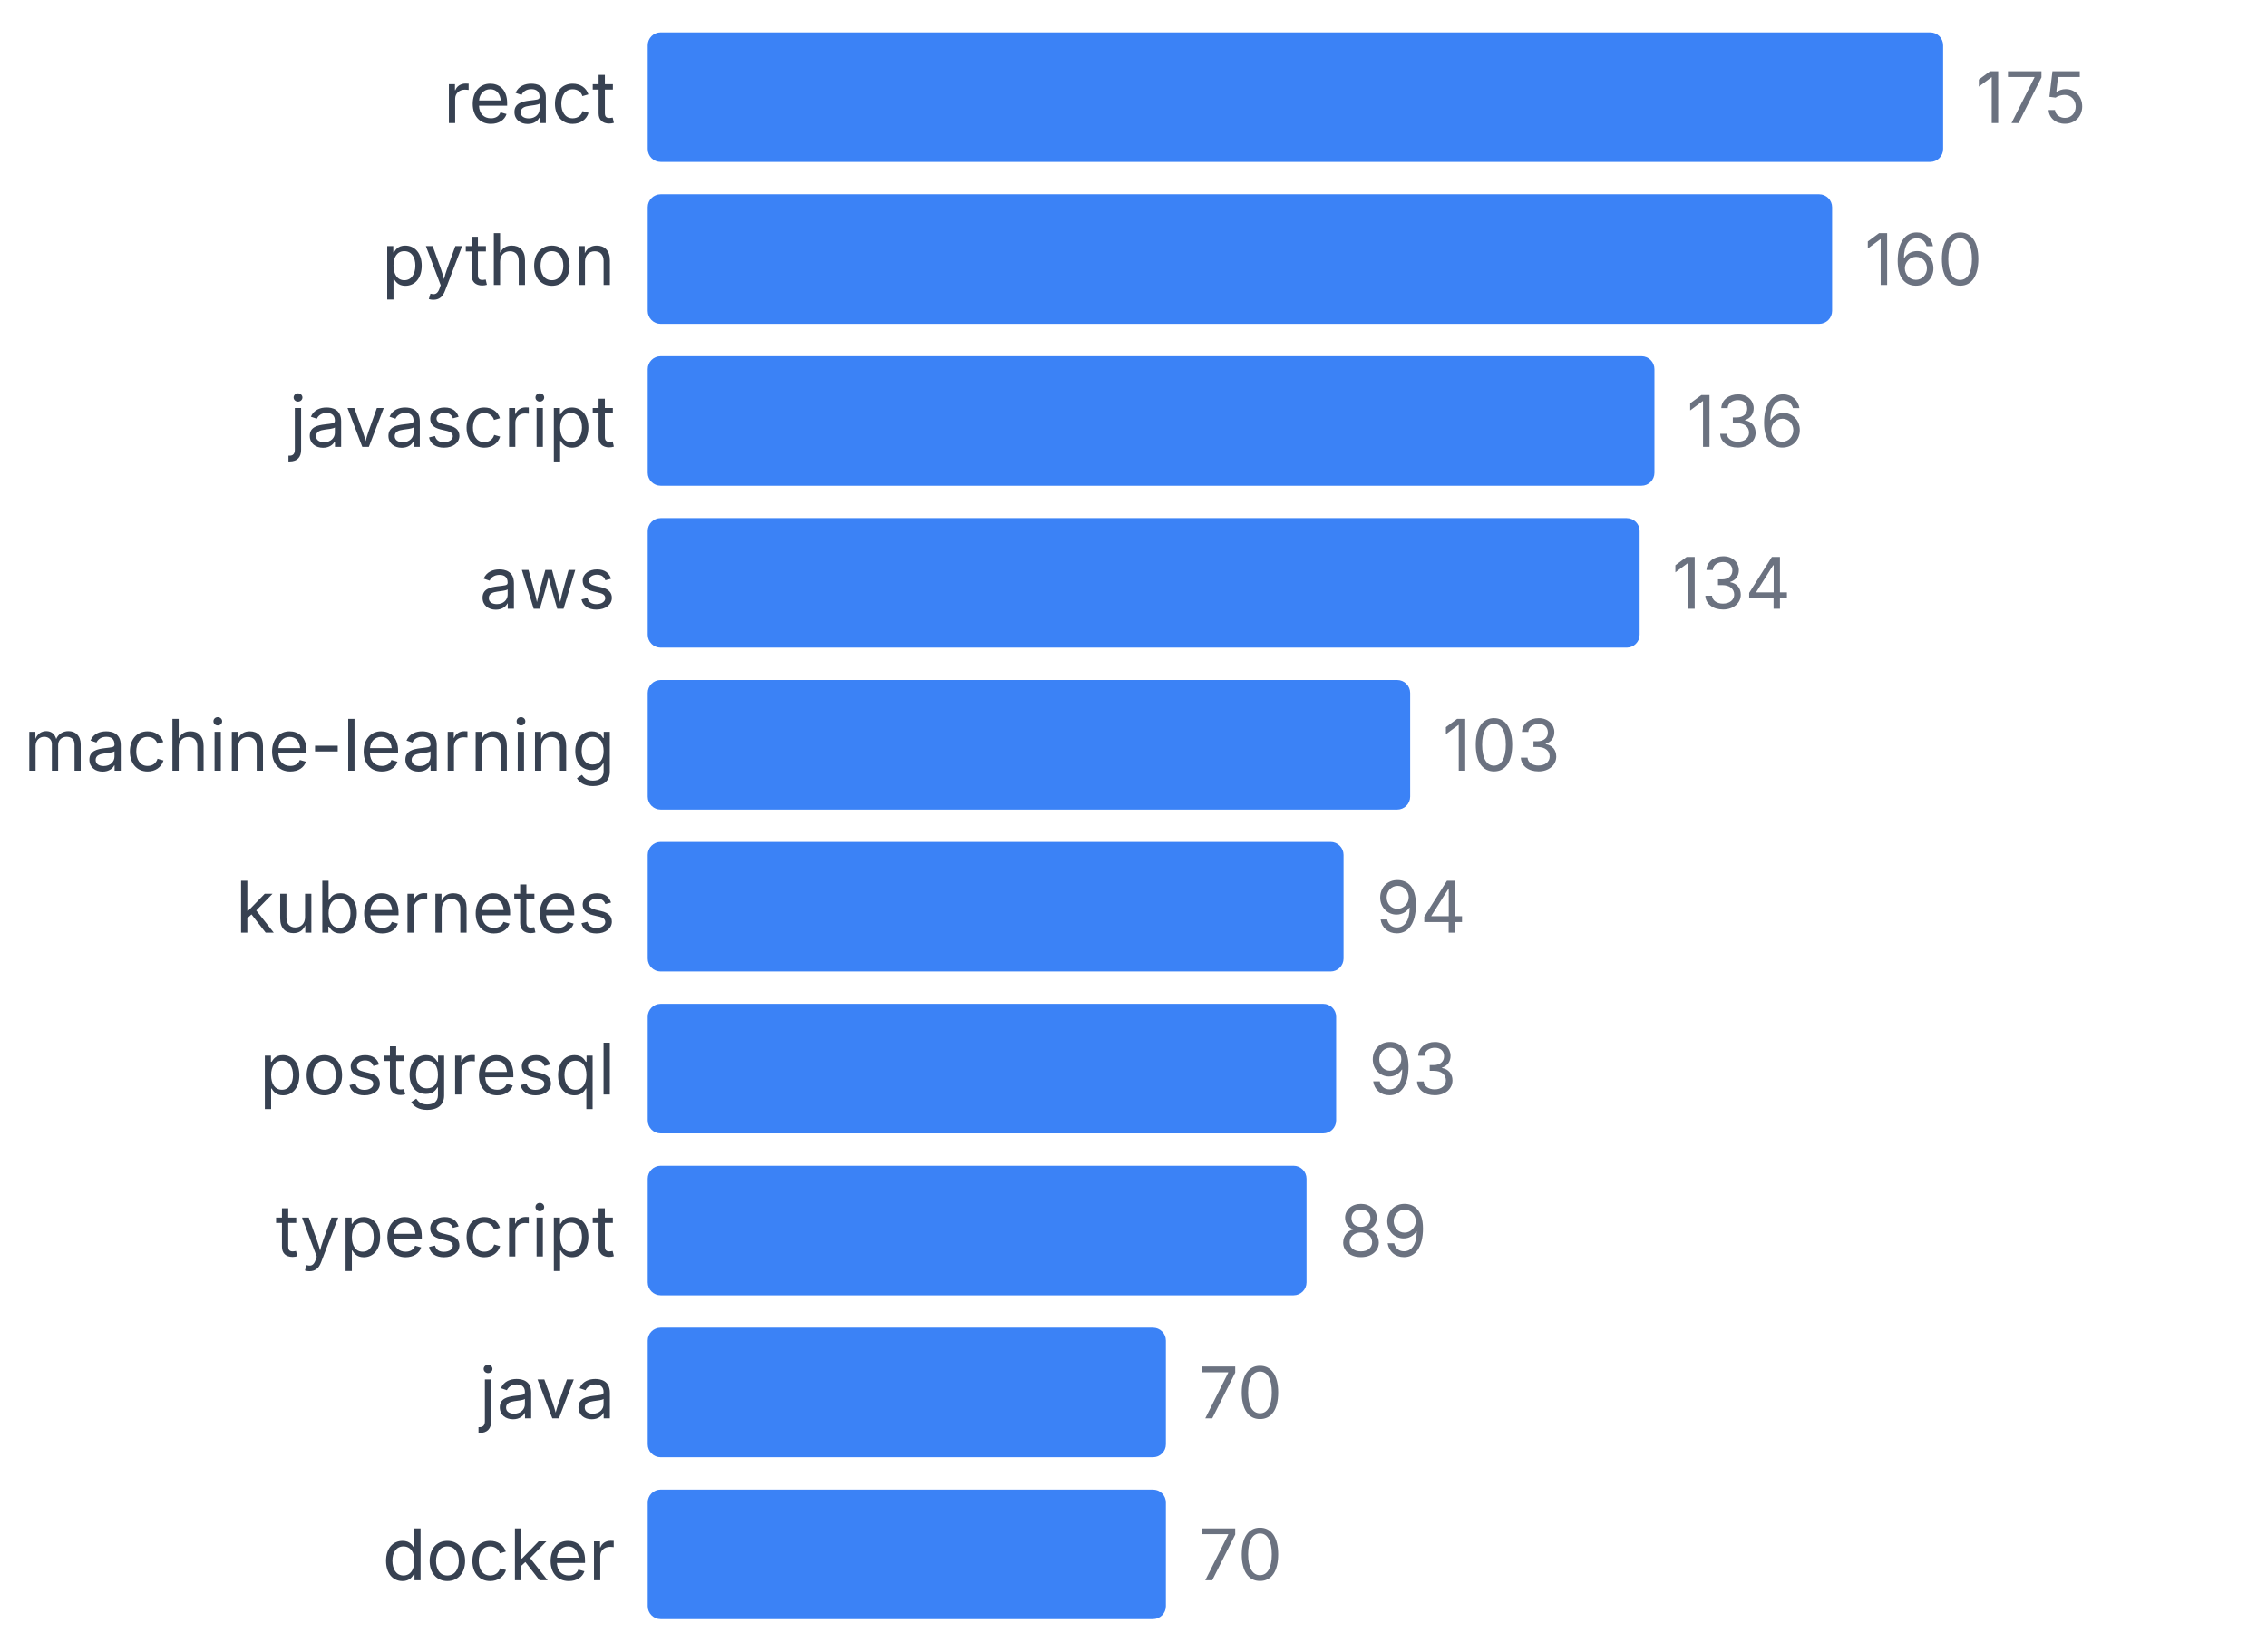
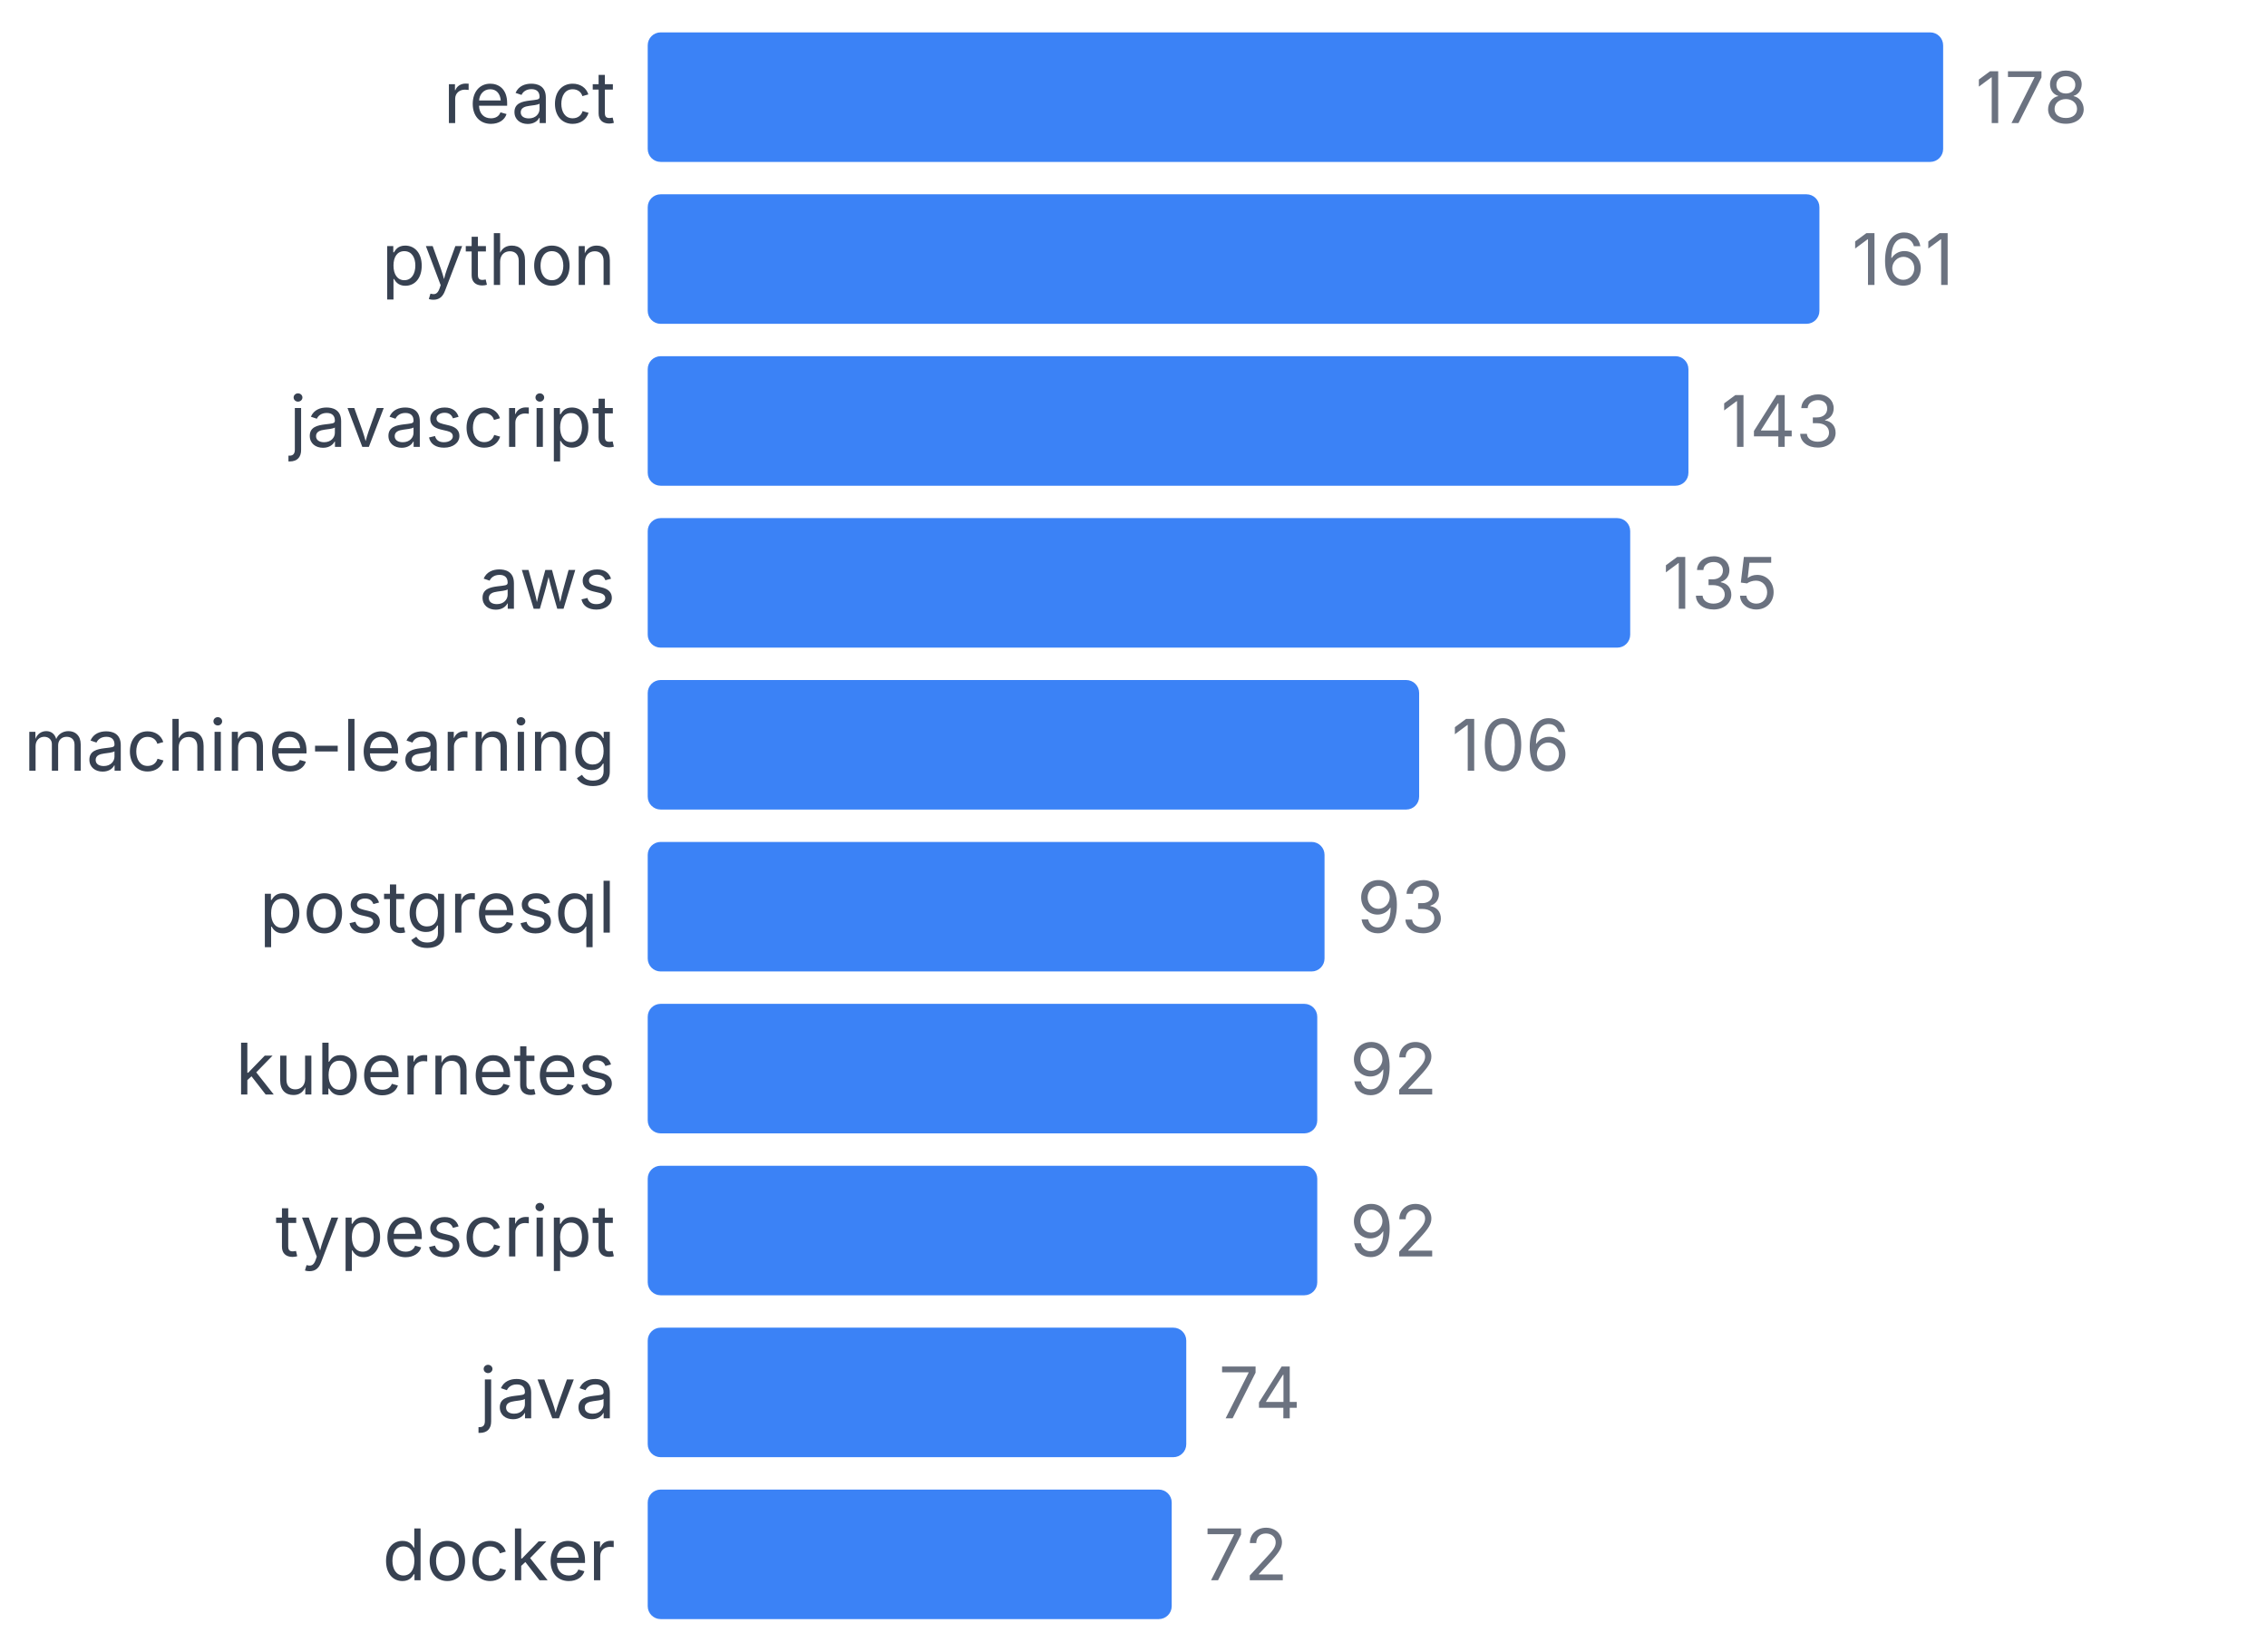
<svg xmlns="http://www.w3.org/2000/svg" width="350" height="255" viewBox="0 0 350 255">
  <style>
    text { font-family: system-ui, -apple-system, sans-serif; }
  </style>
  <text x="95" y="19" text-anchor="end" font-size="11" fill="#374151">react</text>
  <rect x="100" y="5" width="200" height="20" fill="#3b82f6" rx="2" />
-   <text x="305" y="19" font-size="11" fill="#6b7280">175</text>
+   <text x="305" y="19" font-size="11" fill="#6b7280">178</text>
  <text x="95" y="44" text-anchor="end" font-size="11" fill="#374151">python</text>
-   <rect x="100" y="30" width="182.857" height="20" fill="#3b82f6" rx="2" />
-   <text x="287.857" y="44" font-size="11" fill="#6b7280">160</text>
+   <rect x="100" y="30" width="180.899" height="20" fill="#3b82f6" rx="2" />
+   <text x="285.899" y="44" font-size="11" fill="#6b7280">161</text>
  <text x="95" y="69" text-anchor="end" font-size="11" fill="#374151">javascript</text>
-   <rect x="100" y="55" width="155.429" height="20" fill="#3b82f6" rx="2" />
-   <text x="260.429" y="69" font-size="11" fill="#6b7280">136</text>
+   <rect x="100" y="55" width="160.674" height="20" fill="#3b82f6" rx="2" />
+   <text x="265.674" y="69" font-size="11" fill="#6b7280">143</text>
  <text x="95" y="94" text-anchor="end" font-size="11" fill="#374151">aws</text>
-   <rect x="100" y="80" width="153.143" height="20" fill="#3b82f6" rx="2" />
-   <text x="258.143" y="94" font-size="11" fill="#6b7280">134</text>
+   <rect x="100" y="80" width="151.685" height="20" fill="#3b82f6" rx="2" />
+   <text x="256.685" y="94" font-size="11" fill="#6b7280">135</text>
  <text x="95" y="119" text-anchor="end" font-size="11" fill="#374151">machine-learning</text>
-   <rect x="100" y="105" width="117.714" height="20" fill="#3b82f6" rx="2" />
-   <text x="222.714" y="119" font-size="11" fill="#6b7280">103</text>
-   <text x="95" y="144" text-anchor="end" font-size="11" fill="#374151">kubernetes</text>
-   <rect x="100" y="130" width="107.429" height="20" fill="#3b82f6" rx="2" />
-   <text x="212.429" y="144" font-size="11" fill="#6b7280">94</text>
-   <text x="95" y="169" text-anchor="end" font-size="11" fill="#374151">postgresql</text>
-   <rect x="100" y="155" width="106.286" height="20" fill="#3b82f6" rx="2" />
-   <text x="211.286" y="169" font-size="11" fill="#6b7280">93</text>
+   <rect x="100" y="105" width="119.101" height="20" fill="#3b82f6" rx="2" />
+   <text x="224.101" y="119" font-size="11" fill="#6b7280">106</text>
+   <text x="95" y="144" text-anchor="end" font-size="11" fill="#374151">postgresql</text>
+   <rect x="100" y="130" width="104.494" height="20" fill="#3b82f6" rx="2" />
+   <text x="209.494" y="144" font-size="11" fill="#6b7280">93</text>
+   <text x="95" y="169" text-anchor="end" font-size="11" fill="#374151">kubernetes</text>
+   <rect x="100" y="155" width="103.371" height="20" fill="#3b82f6" rx="2" />
+   <text x="208.371" y="169" font-size="11" fill="#6b7280">92</text>
  <text x="95" y="194" text-anchor="end" font-size="11" fill="#374151">typescript</text>
-   <rect x="100" y="180" width="101.714" height="20" fill="#3b82f6" rx="2" />
-   <text x="206.714" y="194" font-size="11" fill="#6b7280">89</text>
+   <rect x="100" y="180" width="103.371" height="20" fill="#3b82f6" rx="2" />
+   <text x="208.371" y="194" font-size="11" fill="#6b7280">92</text>
  <text x="95" y="219" text-anchor="end" font-size="11" fill="#374151">java</text>
-   <rect x="100" y="205" width="80" height="20" fill="#3b82f6" rx="2" />
-   <text x="185" y="219" font-size="11" fill="#6b7280">70</text>
+   <rect x="100" y="205" width="83.146" height="20" fill="#3b82f6" rx="2" />
+   <text x="188.146" y="219" font-size="11" fill="#6b7280">74</text>
  <text x="95" y="244" text-anchor="end" font-size="11" fill="#374151">docker</text>
-   <rect x="100" y="230" width="80" height="20" fill="#3b82f6" rx="2" />
-   <text x="185" y="244" font-size="11" fill="#6b7280">70</text>
+   <rect x="100" y="230" width="80.899" height="20" fill="#3b82f6" rx="2" />
+   <text x="185.899" y="244" font-size="11" fill="#6b7280">72</text>
</svg>
